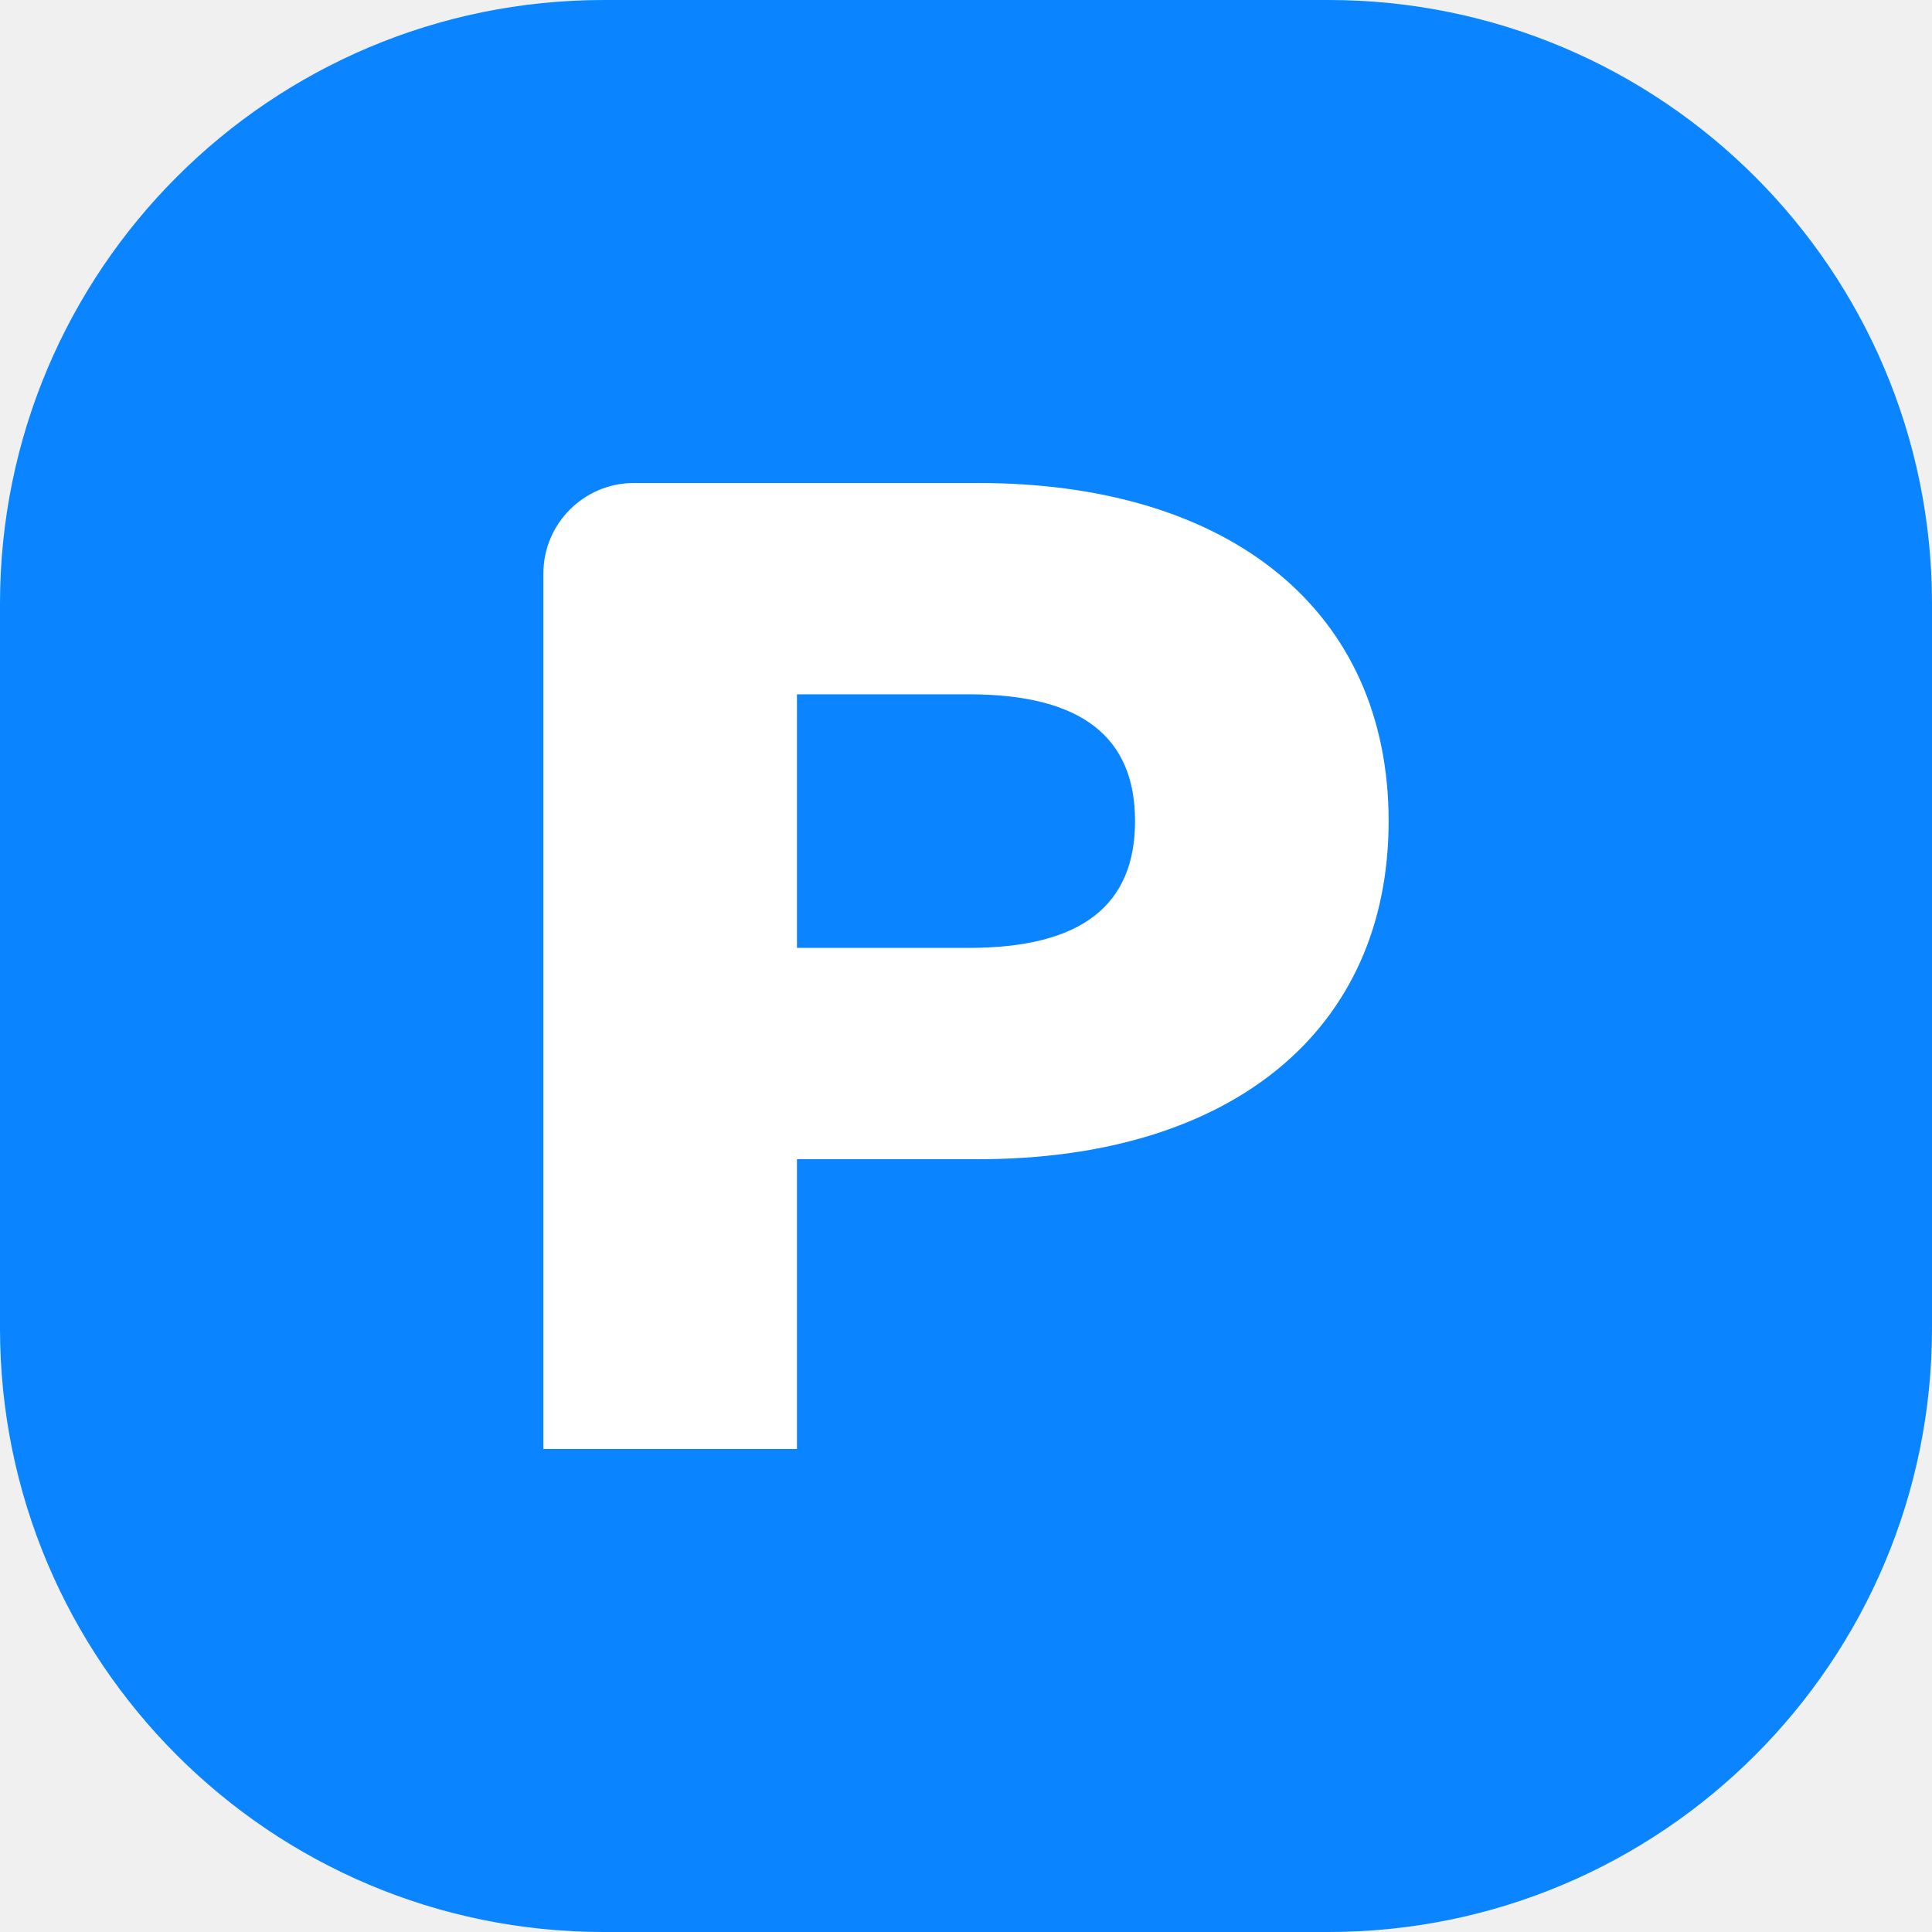
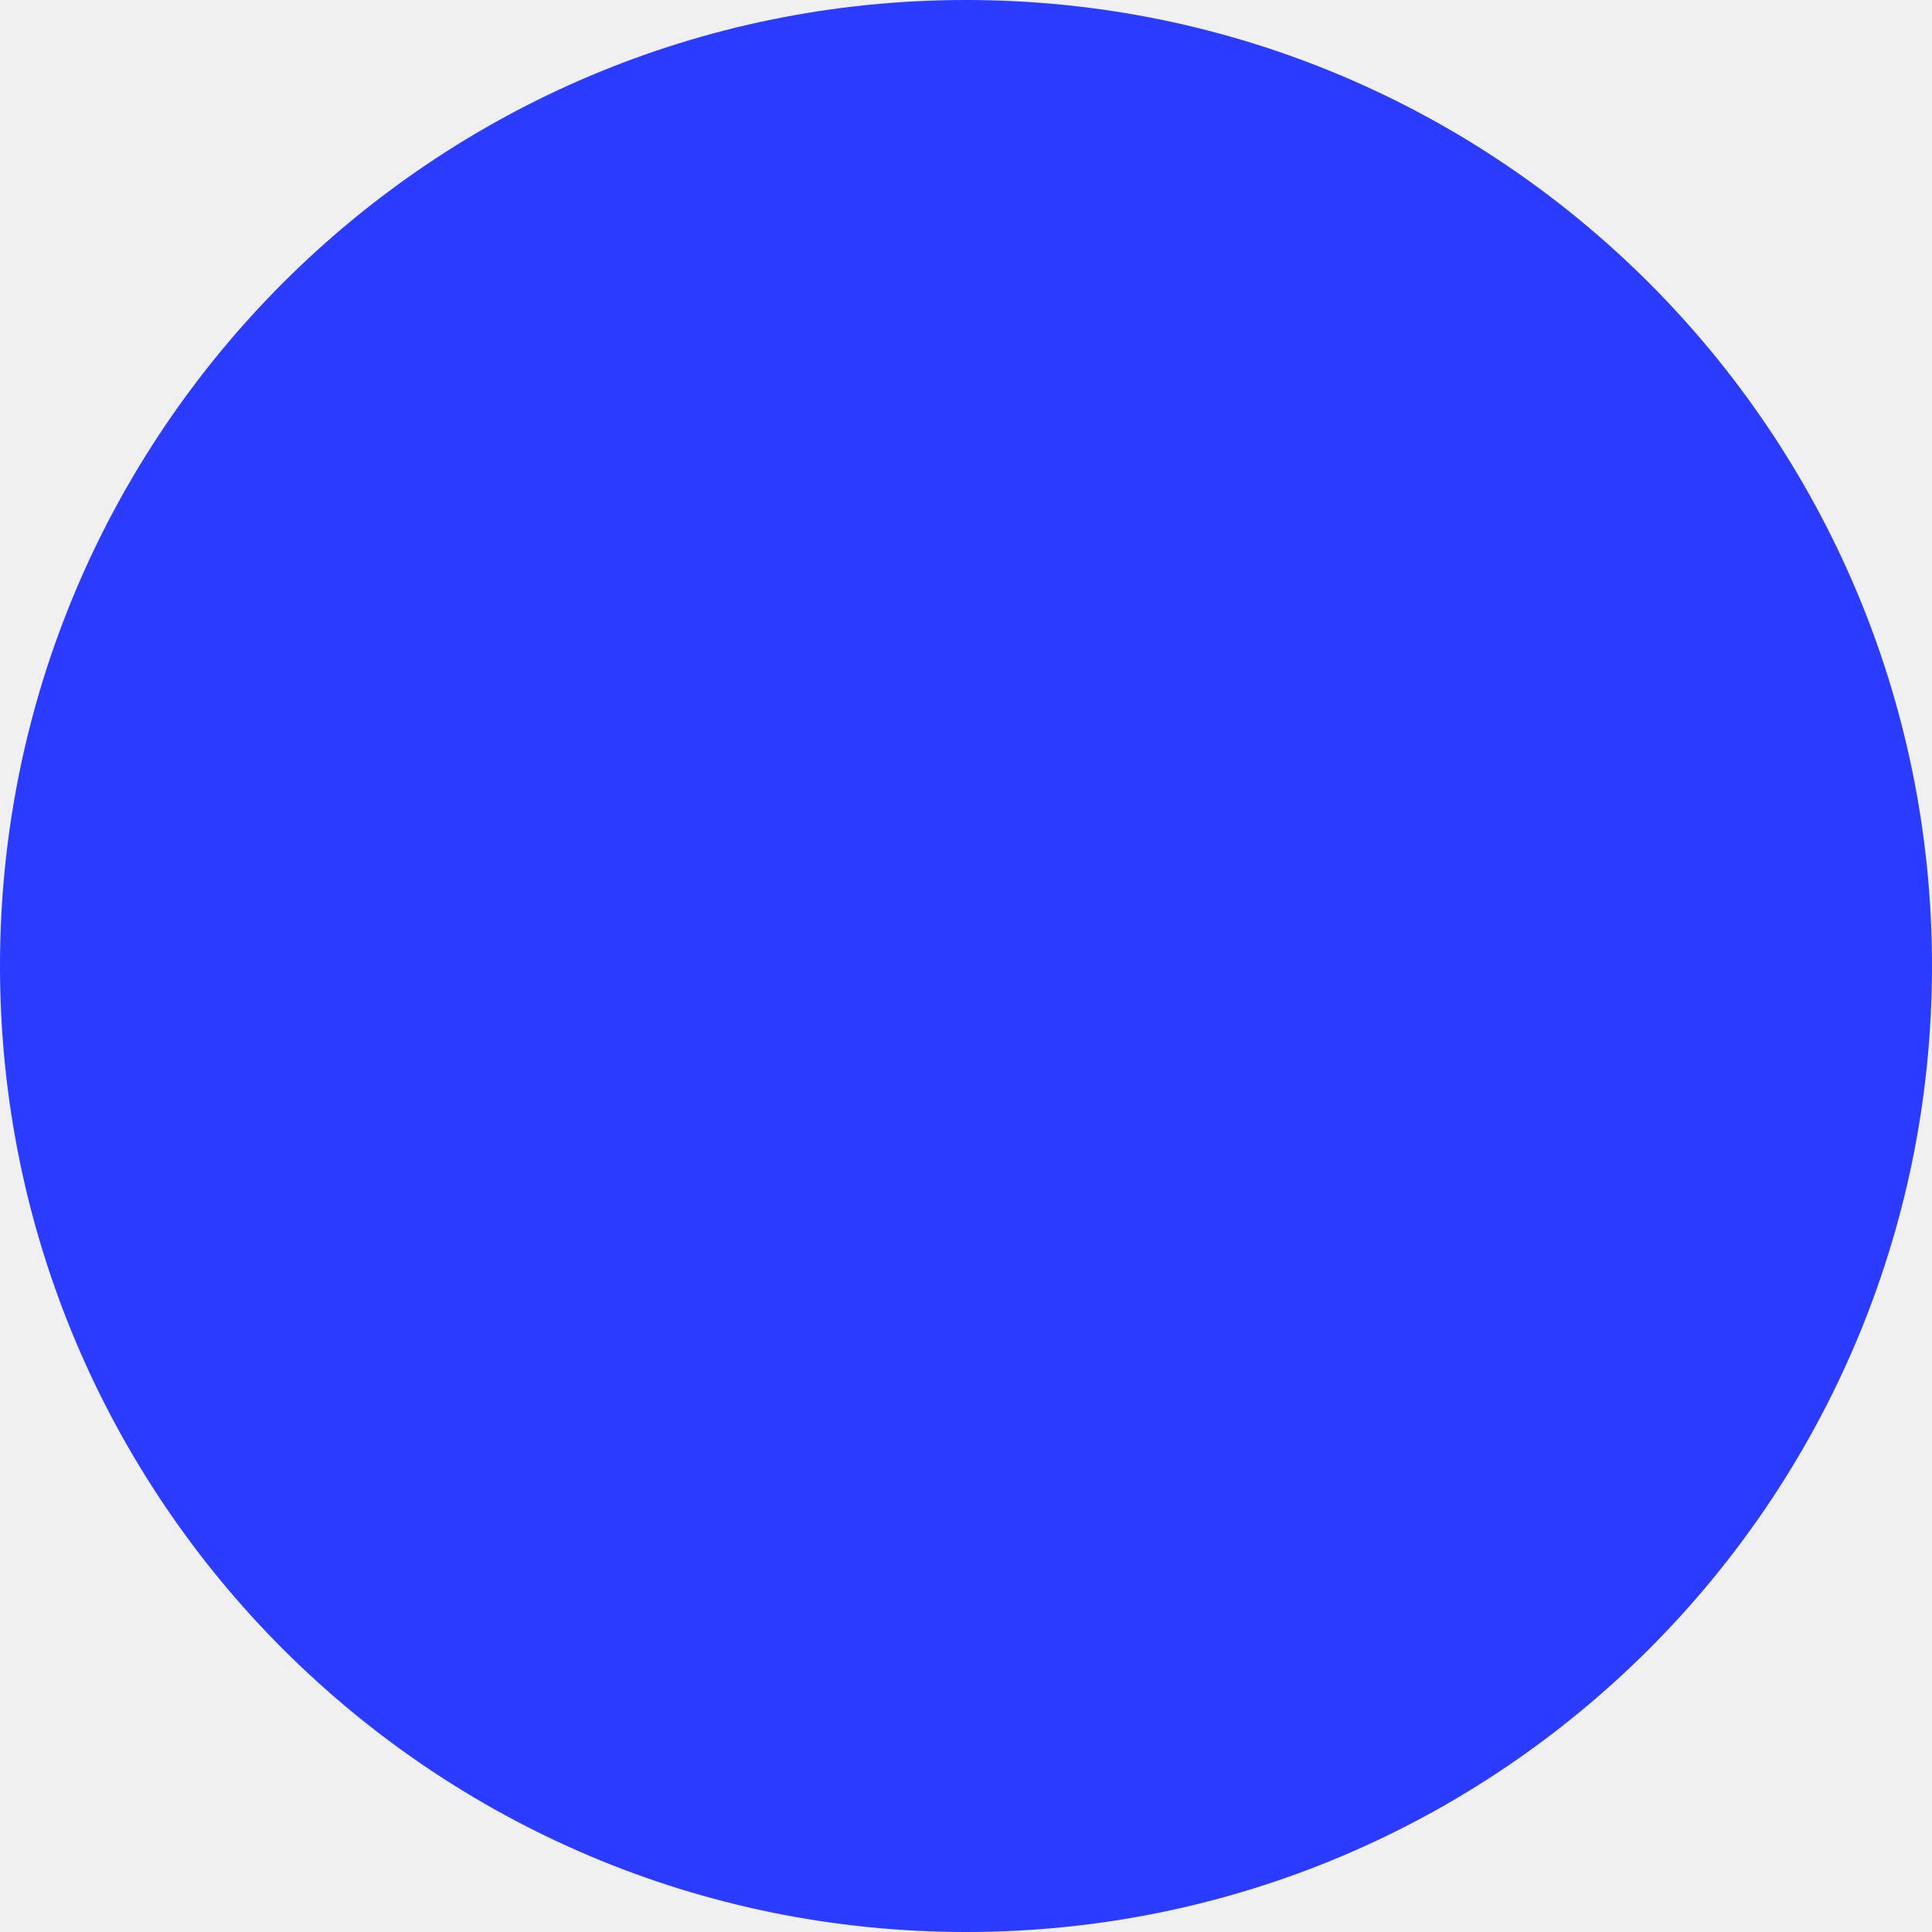
- <svg xmlns="http://www.w3.org/2000/svg" width="32" height="32" viewBox="0 0 32 32" fill="none">
-   <rect width="32" height="32" rx="10" fill="#0A84FF" />
-   <path d="M9 9.5C9 8.672 9.672 8 10.5 8H16.2C20.397 8 23 10.133 23 13.6C23 17.067 20.397 19.2 16.2 19.2H13.2V24H9V9.5ZM13.2 11.5V15.7H16.05C17.93 15.7 18.8 14.98 18.8 13.6C18.8 12.22 17.93 11.5 16.05 11.5H13.2Z" fill="white" />
+ <svg xmlns="http://www.w3.org/2000/svg" viewBox="0 0 32 32">
+   <circle cx="16" cy="16" r="16" fill="#2b3bff" />
</svg>
